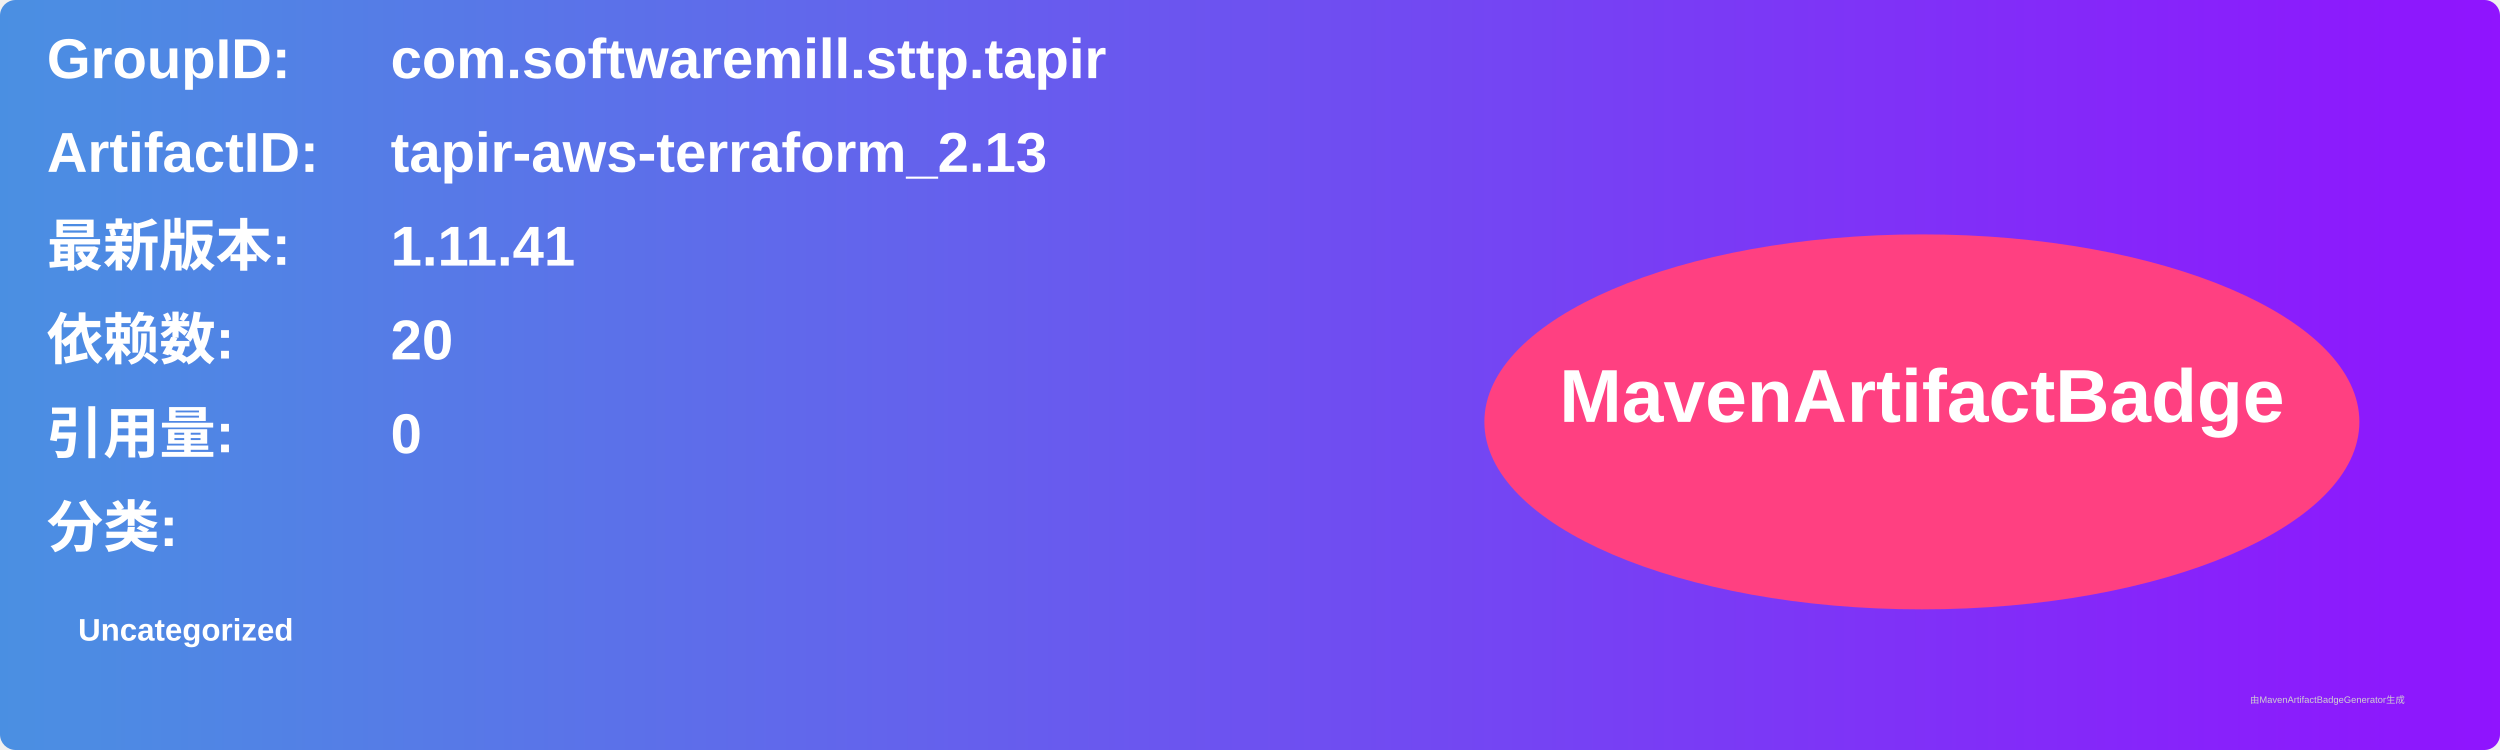
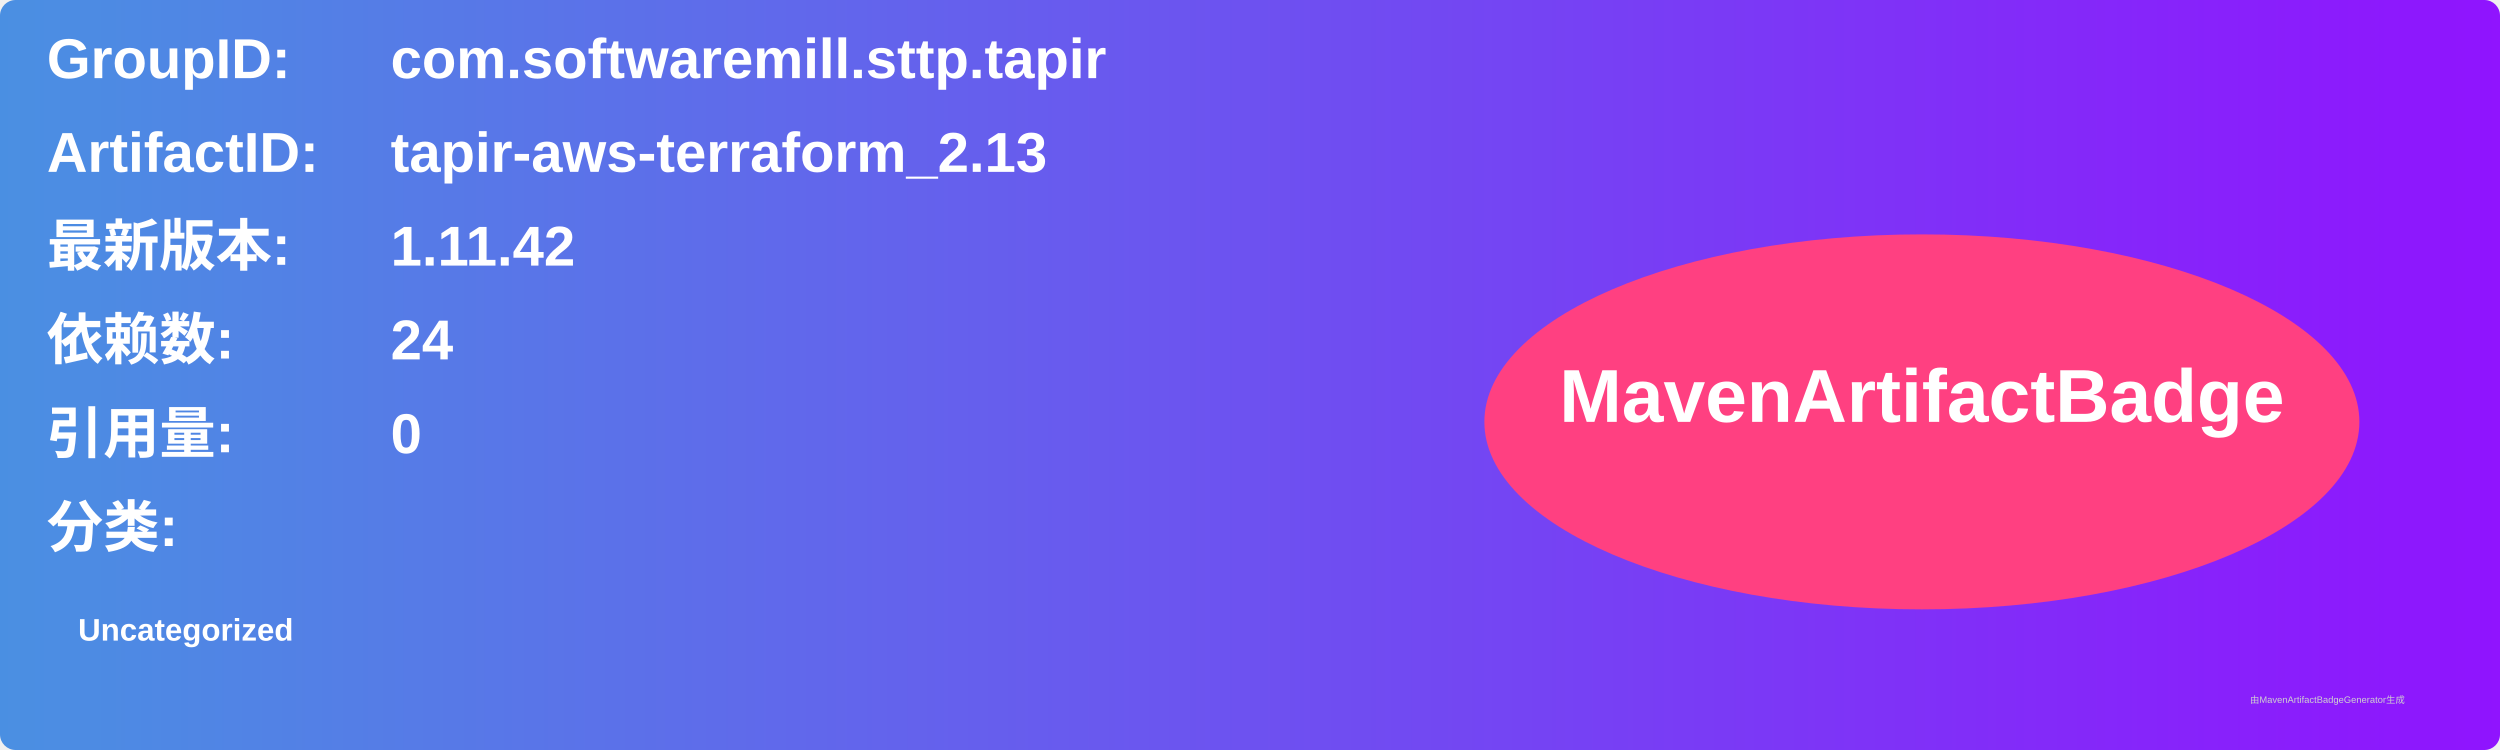
<svg xmlns="http://www.w3.org/2000/svg" width="800" height="240" viewBox="0 0 800 240">
  <linearGradient id="grad" x1="0%" y1="0%" x2="100%" y2="0%">
    <stop offset="0%" stop-color="#4a90e2" />
    <stop offset="100%" stop-color="#9013fe" />
  </linearGradient>
  <rect width="100%" height="100%" rx="5" ry="5" fill="url(#grad)" />
  <g transform="translate(15, 15)">
    <text x="0" y="10" font-family="Arial" font-size="18" fill="white" font-weight="bold" width="260">GroupID:</text>
    <text x="110" y="10" font-family="Arial" font-size="18" fill="white" font-weight="bold" width="460">com.softwaremill.sttp.tapir</text>
    <text x="0" y="40" font-family="Arial" font-size="18" fill="white" font-weight="bold" width="260">ArtifactID:</text>
    <text x="110" y="40" font-family="Arial" font-size="18" fill="white" font-weight="bold" width="460">tapir-aws-terraform_2.13</text>
    <text x="0" y="70" font-family="Arial" font-size="18" fill="white" font-weight="bold">最新版本:</text>
    <text x="110" y="70" font-family="Arial" font-size="18" fill="white" font-weight="bold">
-       <tspan font-weight="bold">1.11.41</tspan>
+       <tspan font-weight="bold">1.11.42</tspan>
    </text>
    <text x="0" y="100" font-family="Arial" font-size="18" fill="white" font-weight="bold">依赖数: </text>
    <text x="110" y="100" font-family="Arial" font-size="18" fill="white">
-       <tspan font-weight="bold">20</tspan>
+       <tspan font-weight="bold">24</tspan>
    </text>
    <text x="0" y="130" font-family="Arial" font-size="18" fill="white" font-weight="bold">引用量: </text>
    <text x="110" y="130" font-family="Arial" font-size="18" fill="white">
      <tspan font-weight="bold">0</tspan>
    </text>
    <text x="0" y="160" font-family="Arial" font-size="18" fill="white" font-weight="bold">分类:</text>
    <text x="10" y="190" font-family="Arial" font-size="10" fill="white">
      <tspan font-weight="bold">Uncategorized</tspan>
    </text>
    <ellipse cx="600" cy="120" rx="140" ry="60" fill="#ff4081" />
    <text x="600" y="120" text-anchor="middle" font-family="Arial" font-size="24" fill="white" font-weight="bold">MavenArtifactBadge</text>
  </g>
  <text x="720" y="225" font-family="Arial" font-size="3" fill="#d0d0d0">由MavenArtifactBadgeGenerator生成</text>
</svg>
